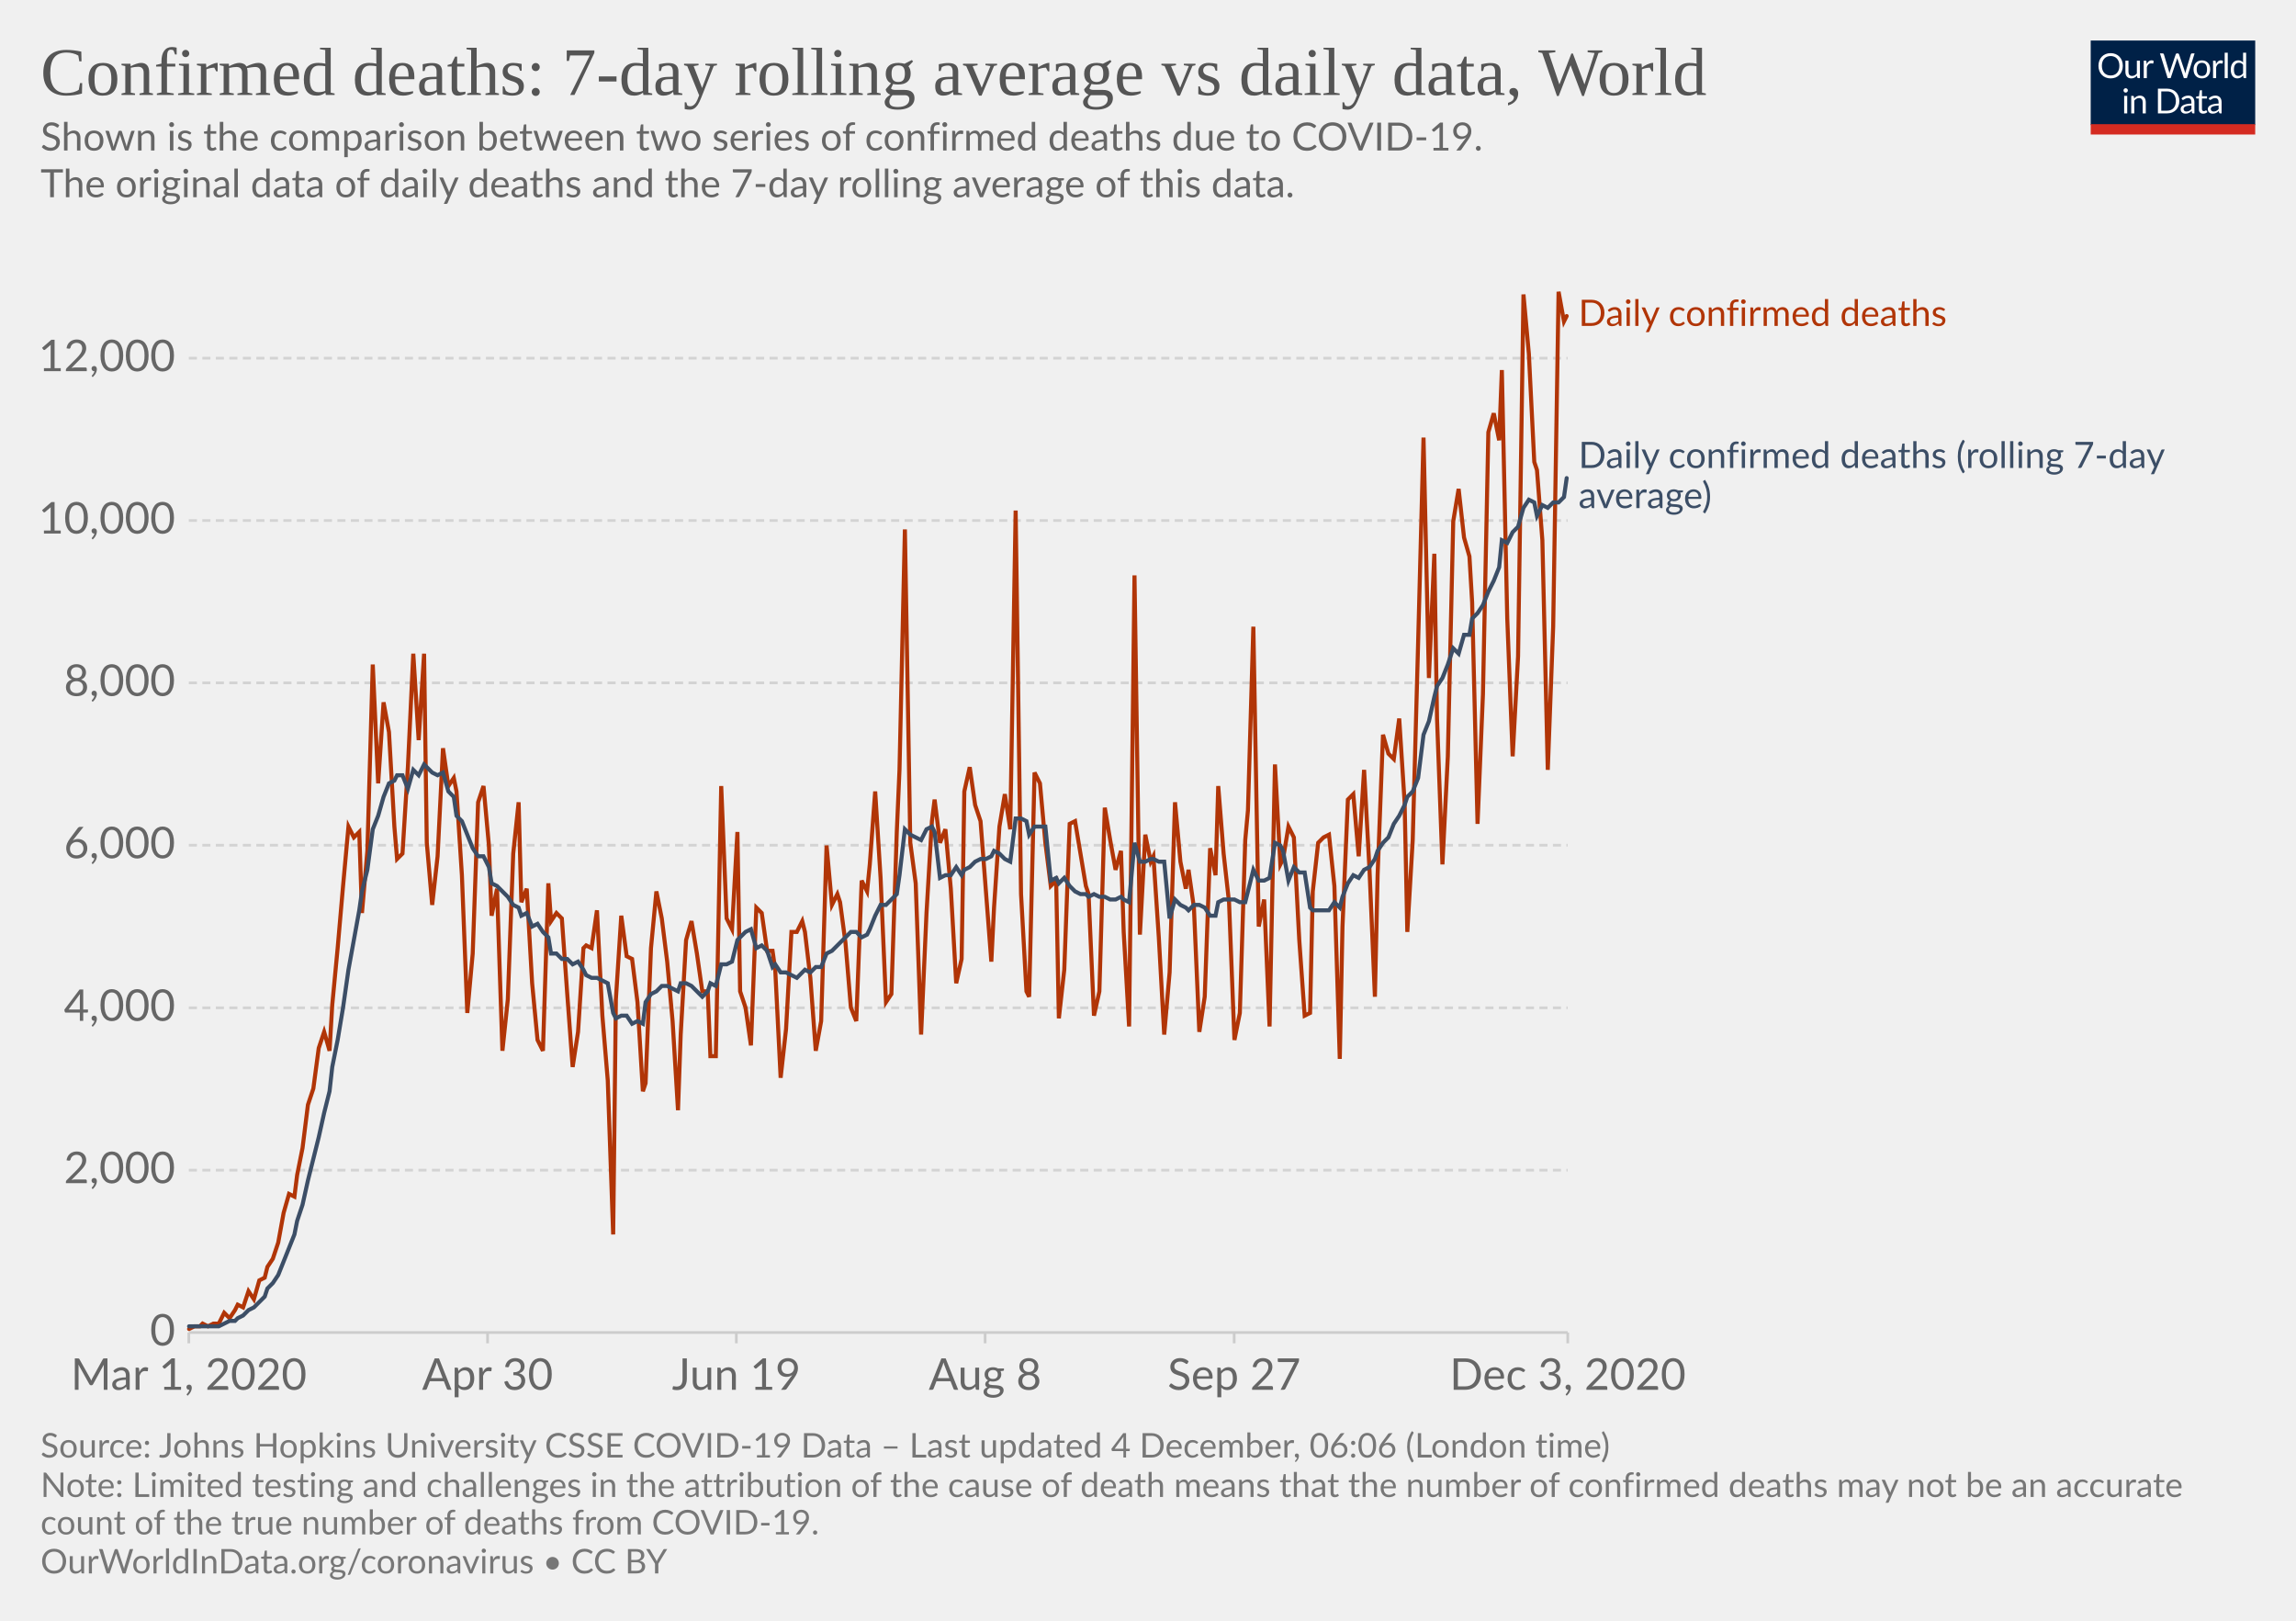
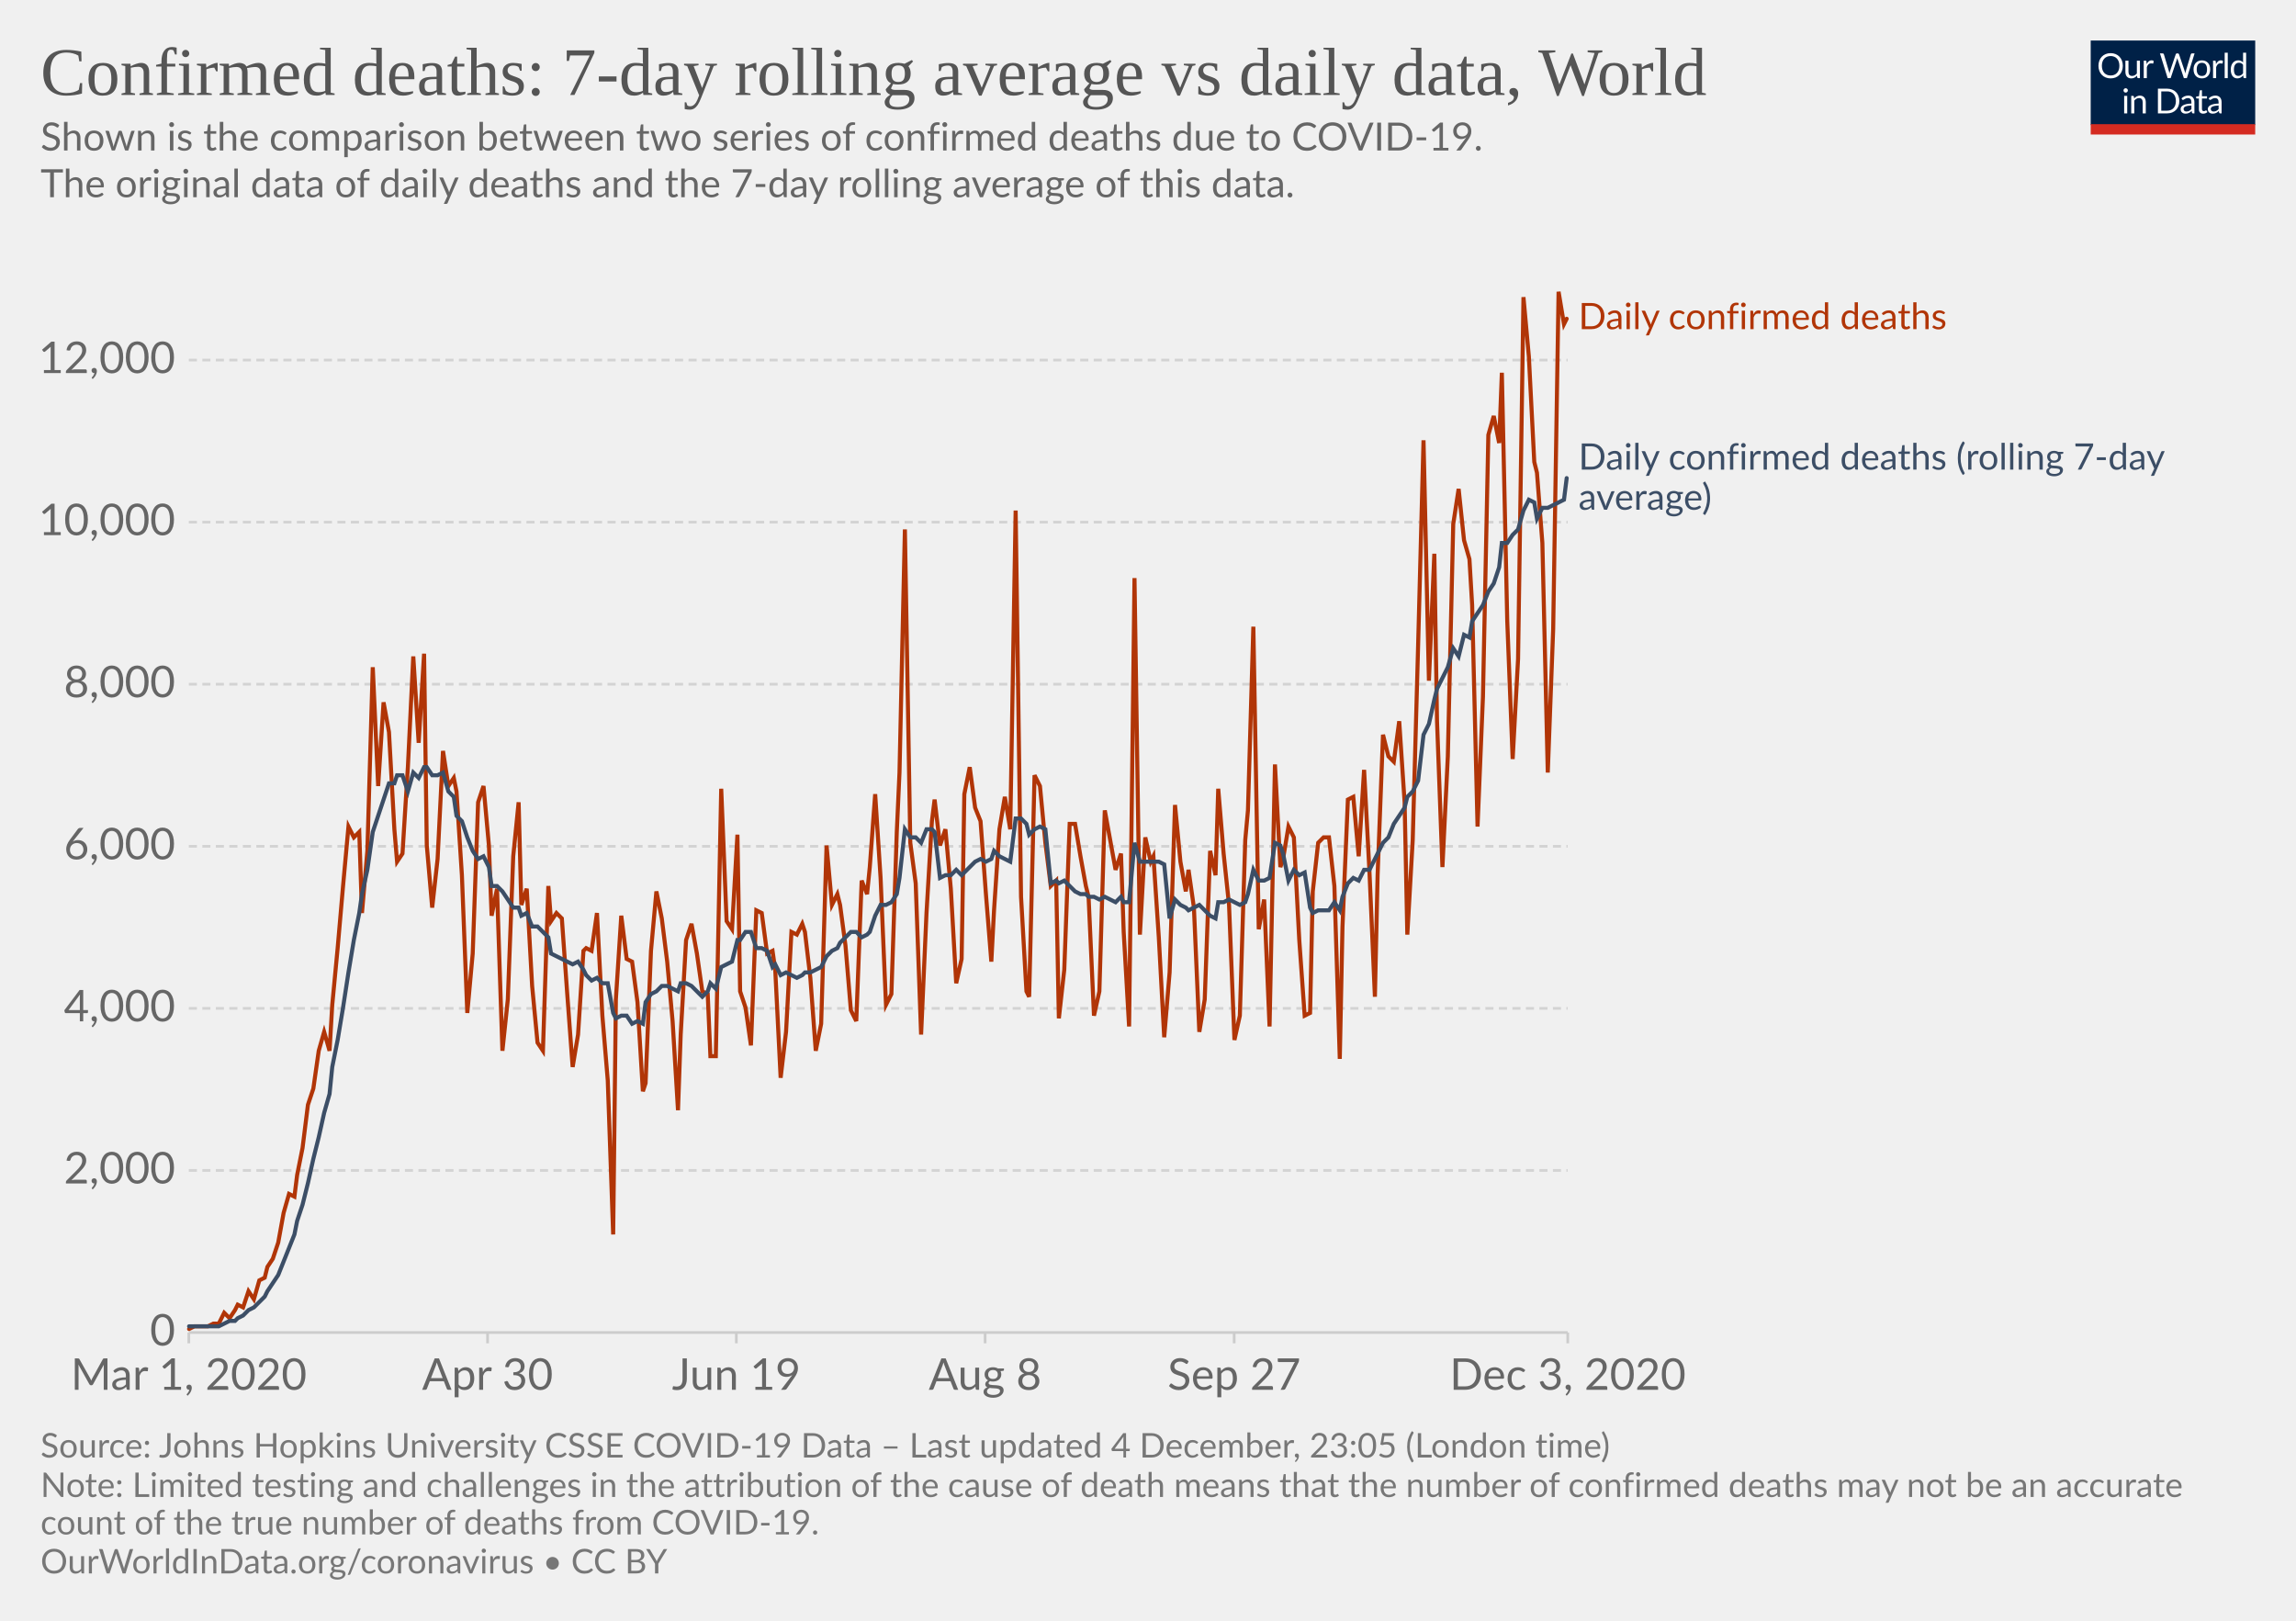
<svg xmlns="http://www.w3.org/2000/svg" version="1.1" style="background-color:#fff;-webkit-font-smoothing:antialiased" width="850" height="600" viewBox="0 0 850 600" font-family="Lato,'Helvetica Neue',Helvetica,Arial,sans-serif" font-size="18" text-rendering="optimizeLegibility">
  <g class="HeaderView">
    <g transform="matrix(.29 0 0 .29 774 15)">
      <svg width="210" height="120" viewBox="0 0 210 120" fill="none">
        <g clip-path="url(#clip0)">
          <path d="M0 0h210v107.89H0V0z" fill="#002147" />
          <path d="M40.98 32.25c0 2.36-.38 4.53-1.12 6.51a14.26 14.26 0 01-8.1 8.4c-1.9.78-4.02 1.17-6.34 1.17a16.6 16.6 0 01-6.33-1.17 14.31 14.31 0 01-8.08-8.4 18.29 18.29 0 01-1.12-6.51c0-2.36.38-4.53 1.12-6.5a14.32 14.32 0 018.07-8.44c1.92-.8 4.03-1.19 6.34-1.19 2.32 0 4.43.4 6.34 1.19 1.92.8 3.56 1.9 4.93 3.34a14.87 14.87 0 013.17 5.1 18.1 18.1 0 011.12 6.5zm-4.38 0c0-1.94-.26-3.68-.8-5.22a10.91 10.91 0 00-2.24-3.89 9.68 9.68 0 00-3.52-2.46 11.95 11.95 0 00-4.62-.86c-1.68 0-3.21.28-4.6.86a9.88 9.88 0 00-3.54 2.46 10.91 10.91 0 00-2.24 3.9c-.53 1.53-.8 3.27-.8 5.2 0 1.94.27 3.68.8 5.22a11.17 11.17 0 002.24 3.9 10.01 10.01 0 003.55 2.44c1.38.56 2.9.83 4.6.83 1.7 0 3.24-.27 4.61-.83a9.8 9.8 0 003.52-2.44 11.17 11.17 0 002.25-3.9c.53-1.54.8-3.28.8-5.21zm26.22-6.54V48H60.5c-.56 0-.9-.27-1.05-.81l-.31-2.4a12.45 12.45 0 01-3.26 2.6c-1.2.64-2.58.96-4.13.96-1.22 0-2.3-.2-3.24-.6a6.52 6.52 0 01-2.33-1.7 7.37 7.37 0 01-1.43-2.67c-.3-1.04-.46-2.2-.46-3.45V25.7h3.91v14.22c0 1.68.38 2.99 1.15 3.91.77.93 1.96 1.39 3.54 1.39 1.16 0 2.24-.27 3.23-.82a10.42 10.42 0 002.8-2.28V25.7h3.91zm8.61 4.47a9.94 9.94 0 012.6-3.56 5.64 5.64 0 013.76-1.3c.47 0 .92.05 1.34.15.44.1.83.27 1.17.49l-.3 2.92c-.09.37-.3.55-.66.55-.2 0-.5-.04-.9-.13a6.21 6.21 0 00-3.24.18c-.54.2-1.03.5-1.47.92-.42.4-.81.9-1.17 1.5-.33.58-.64 1.26-.92 2.02V48H67.7V25.71h2.25c.42 0 .72.08.88.25.16.16.27.44.33.83l.26 3.39zm61.16-13.7L122.75 48h-3.82l-7.99-24.05a21.95 21.95 0 01-.42-1.58 38.36 38.36 0 01-.44 1.58L102.05 48h-3.83L88.4 16.47h3.54c.38 0 .7.1.95.29.26.2.43.43.5.73l6.52 21.9c.1.4.2.83.28 1.28.1.46.2.94.29 1.46l.3-1.46c.12-.47.25-.9.38-1.27l7.41-21.91c.1-.25.26-.48.51-.69.27-.22.58-.33.95-.33h1.23c.38 0 .69.1.92.29.24.2.41.43.53.73l7.4 21.9a28.4 28.4 0 01.68 2.62 29.52 29.52 0 01.52-2.61l6.54-21.91c.07-.27.23-.5.48-.7.27-.21.58-.32.95-.32h3.32zm9.35 8.88c1.63 0 3.1.27 4.4.82a9.43 9.43 0 015.46 5.94c.5 1.4.74 2.98.74 4.73 0 1.76-.25 3.34-.74 4.75a9.43 9.43 0 01-5.46 5.92c-1.3.52-2.77.79-4.4.79-1.64 0-3.12-.27-4.44-.8a9.42 9.42 0 01-3.35-2.3c-.92-1-1.63-2.2-2.13-3.61-.49-1.41-.73-3-.73-4.75s.24-3.33.73-4.73c.5-1.43 1.2-2.64 2.13-3.63a9.4 9.4 0 013.35-2.31c1.32-.55 2.8-.82 4.44-.82zm0 19.89c2.2 0 3.84-.73 4.93-2.2 1.08-1.48 1.63-3.54 1.63-6.18 0-2.66-.55-4.72-1.63-6.2-1.09-1.49-2.73-2.23-4.93-2.23-1.12 0-2.09.2-2.93.57a5.7 5.7 0 00-2.06 1.65 7.5 7.5 0 00-1.24 2.67c-.26 1.04-.4 2.22-.4 3.54 0 2.64.55 4.7 1.64 6.18 1.1 1.47 2.76 2.2 4.99 2.2zm17.97-15.07a9.94 9.94 0 012.6-3.56 5.64 5.64 0 013.76-1.3c.47 0 .91.05 1.34.15.44.1.83.27 1.16.49l-.28 2.92c-.09.37-.31.55-.66.55-.2 0-.5-.04-.9-.13a6.2 6.2 0 00-3.24.18c-.54.2-1.03.5-1.47.92-.43.4-.82.9-1.17 1.5a13.1 13.1 0 00-.92 2.02V48h-3.94V25.71h2.24c.43 0 .72.08.88.25.17.16.28.44.33.83l.27 3.39zm15.04-14.59V48h-3.92V15.6h3.92zm19.55 15.43a6.22 6.22 0 00-2.38-2.05 6.7 6.7 0 00-2.86-.6c-2.07 0-3.66.75-4.77 2.23-1.12 1.48-1.68 3.6-1.68 6.33 0 1.46.13 2.7.38 3.74a7.29 7.29 0 001.1 2.56 4.35 4.35 0 001.78 1.45c.7.3 1.5.46 2.4.46 1.29 0 2.41-.3 3.36-.88a9.6 9.6 0 002.67-2.49V31.02zm3.91-15.43V48h-2.33c-.56 0-.9-.27-1.06-.81l-.35-2.71a12.13 12.13 0 01-3.25 2.77 8.28 8.28 0 01-4.23 1.06 7.31 7.31 0 01-6.14-2.9c-.73-.96-1.3-2.15-1.69-3.57a18.35 18.35 0 01.07-9.48 11.29 11.29 0 011.89-3.7 8.7 8.7 0 017.06-3.34 7.96 7.96 0 016.12 2.62V15.59h3.91zM46.61 70.71V93H42.7V70.71h3.91zm.84-7c0 .39-.08.75-.24 1.09a2.81 2.81 0 01-1.52 1.47 2.67 2.67 0 01-2.16 0 2.9 2.9 0 01-1.45-1.47 2.67 2.67 0 010-2.16c.15-.35.35-.65.6-.9.25-.27.53-.47.85-.62a2.67 2.67 0 012.16 0c.35.15.65.35.9.62.27.25.47.55.62.9.16.34.24.7.24 1.08zm7.97 10.24c.49-.54 1-1.04 1.54-1.48a9.85 9.85 0 013.66-1.84 8.96 8.96 0 015.43.35c.94.4 1.72.97 2.33 1.71a7.36 7.36 0 011.43 2.67c.32 1.04.49 2.19.49 3.45V93h-3.94V78.81c0-1.69-.4-3-1.17-3.92-.76-.93-1.93-1.4-3.5-1.4a6.6 6.6 0 00-3.25.83c-1 .56-1.92 1.31-2.77 2.27V93h-3.94V70.71h2.35c.56 0 .9.28 1.04.82l.3 2.42zm57.7 3.3c0 2.36-.37 4.5-1.11 6.44a14.3 14.3 0 01-3.17 4.98 14.1 14.1 0 01-4.93 3.2c-1.9.76-4.02 1.13-6.33 1.13H85.8V61.47h11.77c2.31 0 4.42.39 6.33 1.15a13.8 13.8 0 018.1 8.18 17.75 17.75 0 011.12 6.45zm-4.37 0c0-1.94-.26-3.67-.8-5.2a10.94 10.94 0 00-2.23-3.87 9.57 9.57 0 00-3.53-2.42 12.23 12.23 0 00-4.61-.83h-7.5v24.62h7.5c1.7 0 3.24-.28 4.61-.84a9.7 9.7 0 003.53-2.4 10.94 10.94 0 002.24-3.87c.53-1.53.8-3.26.8-5.2zm19.8 5.72c-1.8.06-3.34.2-4.62.44-1.26.22-2.3.51-3.1.88-.8.36-1.37.8-1.74 1.3-.35.5-.53 1.05-.53 1.67 0 .58.1 1.1.3 1.52a3 3 0 00.76 1.05c.34.27.73.46 1.17.6.45.11.94.17 1.45.17a7.28 7.28 0 003.5-.81 11.95 11.95 0 002.82-2.2v-4.62zm-12.65-9.11a12.73 12.73 0 013.98-2.66c1.43-.59 3-.88 4.73-.88 1.25 0 2.36.2 3.33.61a6.81 6.81 0 013.94 4.38c.33 1.04.5 2.19.5 3.43V93h-1.74a1.8 1.8 0 01-.88-.18c-.2-.13-.36-.38-.48-.74l-.44-2.12c-.59.55-1.16 1.03-1.72 1.46a9.48 9.48 0 01-3.74 1.7c-.69.15-1.46.23-2.3.23-.87 0-1.69-.12-2.45-.35a5.34 5.34 0 01-3.34-2.93 6.64 6.64 0 01-.49-2.64c0-.88.25-1.72.73-2.53a6.33 6.33 0 012.35-2.17c1.09-.63 2.5-1.15 4.25-1.54 1.75-.41 3.89-.65 6.42-.7v-1.75c0-1.73-.37-3.03-1.12-3.91-.75-.9-1.84-1.34-3.28-1.34-.97 0-1.78.12-2.44.37-.64.23-1.2.5-1.7.81l-1.23.82c-.33.23-.67.35-1 .35-.27 0-.5-.07-.69-.2a2.1 2.1 0 01-.48-.53l-.7-1.25zm27.67 19.5c-1.76 0-3.12-.5-4.07-1.48-.94-.98-1.41-2.4-1.41-4.25V74h-2.68a.9.9 0 01-.6-.2c-.16-.14-.24-.36-.24-.66v-1.56l3.65-.46.9-6.89a.9.9 0 01.29-.52.88.88 0 01.62-.22H142v7.67h6.44V74H142v13.38c0 .94.22 1.63.68 2.09.45.45 1.04.68 1.76.68a3.21 3.21 0 001.85-.53l.55-.35c.16-.12.3-.18.41-.18.2 0 .4.13.55.38l1.15 1.87a7.45 7.45 0 01-2.44 1.5c-.96.35-1.94.52-2.95.52zm19.68-10.4c-1.8.07-3.34.21-4.62.45-1.26.22-2.3.51-3.1.88-.8.36-1.37.8-1.74 1.3-.35.5-.53 1.05-.53 1.67 0 .58.1 1.1.3 1.52.18.42.44.77.76 1.05.34.27.73.46 1.17.6.45.11.94.17 1.45.17a7.3 7.3 0 003.5-.81 12.04 12.04 0 002.82-2.2v-4.62zm-12.65-9.1a12.72 12.72 0 013.99-2.66c1.42-.59 3-.88 4.72-.88 1.25 0 2.36.2 3.33.61a6.81 6.81 0 013.94 4.38c.33 1.04.5 2.19.5 3.43V93h-1.74a1.8 1.8 0 01-.88-.18c-.2-.13-.36-.38-.48-.74l-.44-2.12c-.59.55-1.16 1.03-1.72 1.46a9.48 9.48 0 01-3.74 1.7c-.69.15-1.46.23-2.3.23-.87 0-1.69-.12-2.45-.35a5.33 5.33 0 01-3.34-2.93 6.62 6.62 0 01-.49-2.64c0-.88.25-1.72.73-2.53a6.33 6.33 0 012.35-2.17c1.09-.63 2.5-1.15 4.25-1.54a31.2 31.2 0 016.42-.7v-1.75c0-1.73-.37-3.03-1.12-3.91-.75-.9-1.84-1.34-3.28-1.34-.97 0-1.78.12-2.44.37-.64.23-1.2.5-1.7.81-.46.3-.87.57-1.22.82-.34.23-.68.35-1.02.35-.26 0-.49-.07-.68-.2a1.88 1.88 0 01-.48-.53l-.7-1.25z" fill="#fff" />
          <path fill="#D42B21" d="M0 106.79h210V120H0z" />
        </g>
        <defs>
          <clipPath id="clip0">
            <path fill="#fff" d="M0 0h210v120H0z" />
          </clipPath>
        </defs>
      </svg>
    </g>
    <a href="https://ourworldindata.org/grapher/daily-confirmed-deaths-comparison-with-rolling-average?time=2020-03-01..latest" target="_blank" rel="noopener" font-family="&quot;Playfair Display&quot;,Georgia,&quot;Times New Roman&quot;,serif">
      <text font-size="25.2" x="15" y="35.2" fill="#555">
        <tspan x="15" y="35.16">Confirmed deaths: 7-day rolling average vs daily data, World</tspan>
      </text>
    </a>
    <text font-size="14.4" x="15" y="55.7" fill="#666">
      <tspan x="15" y="55.72">Shown is the comparison between two series of confirmed deaths due to COVID-19.</tspan>
      <tspan x="15" y="73"> The original data of daily deaths and the 7-day rolling average of this data.</tspan>
      <tspan x="15" y="90.28" />
    </text>
  </g>
  <g class="LineChart">
    <defs>
      <clipPath id="a">
        <path d="M59.9 0h830v813.4h-830z" />
      </clipPath>
    </defs>
    <g class="DualAxisView">
      <g class="HorizontalAxis">
        <path stroke="#ccc" d="M69.9 493.3v4M180.5 493.3v4M272.6 493.3v4M364.7 493.3v4M456.9 493.3v4M580.4 493.3v4" />
        <text x="69.9" y="514.5" fill="#666" text-anchor="middle" font-size="16.2">Mar 1, 2020</text>
        <text x="180.5" y="514.5" fill="#666" text-anchor="middle" font-size="16.2">Apr 30</text>
        <text x="272.6" y="514.5" fill="#666" text-anchor="middle" font-size="16.2">Jun 19</text>
        <text x="364.7" y="514.5" fill="#666" text-anchor="middle" font-size="16.2">Aug 8</text>
        <text x="456.9" y="514.5" fill="#666" text-anchor="middle" font-size="16.2">Sep 27</text>
        <text x="580.4" y="514.5" fill="#666" text-anchor="middle" font-size="16.2">Dec 3, 2020</text>
      </g>
      <g class="VerticalAxis" fill="#666" dominant-baseline="middle" text-anchor="end" font-size="16.2">
        <text x="64.9" y="493.3">0</text>
-         <text x="64.9" y="433.2">2,000</text>
-         <text x="64.9" y="373.1">4,000</text>
-         <text x="64.9" y="312.9">6,000</text>
-         <text x="64.9" y="252.8">8,000</text>
-         <text x="64.9" y="192.7">10,000</text>
-         <text x="64.9" y="132.6">12,000</text>
+         <text x="64.9" y="433.3">2,000</text>
+         <text x="64.9" y="373.3">4,000</text>
+         <text x="64.9" y="313.3">6,000</text>
+         <text x="64.9" y="253.3">8,000</text>
+         <text x="64.9" y="193.3">10,000</text>
+         <text x="64.9" y="133.3">12,000</text>
      </g>
      <g class="AxisGridLines horizontalLines">
        <path stroke="#ccc" d="M69.9 493.3h510.46" />
-         <path stroke="#d3d3d3" stroke-dasharray="3,2" d="M69.9 433.2h510.46M69.9 373.1h510.46M69.9 312.9h510.46M69.9 252.8h510.46M69.9 192.7h510.46M69.9 132.6h510.46" />
+         <path stroke="#d3d3d3" stroke-dasharray="3,2" d="M69.9 433.3h510.46M69.9 373.3h510.46M69.9 313.3h510.46M69.9 253.3h510.46M69.9 193.3h510.46M69.9 133.3h510.46" />
      </g>
    </g>
    <g clip-path="url(#a)">
      <g class="LineLabels" cursor="default">
        <g class="legendMark">
-           <text font-size="13.5" x="584.4" y="120.6" fill="#B13507">
-             <tspan x="584.36" y="120.65">Daily confirmed deaths</tspan>
+           <text font-size="13.5" x="584.4" y="121.8" fill="#B13507">
+             <tspan x="584.36" y="121.85">Daily confirmed deaths</tspan>
          </text>
        </g>
        <g class="legendMark">
-           <text font-size="13.5" x="584.4" y="173.3" fill="#3C4E66">
-             <tspan x="584.36" y="173.25">Daily confirmed deaths (rolling 7-day</tspan>
-             <tspan x="584.36" y="188.1">average)</tspan>
+           <text font-size="13.5" x="584.4" y="173.8" fill="#3C4E66">
+             <tspan x="584.36" y="173.85">Daily confirmed deaths (rolling 7-day</tspan>
+             <tspan x="584.36" y="188.7">average)</tspan>
          </text>
        </g>
      </g>
      <g class="Lines">
        <g class="key-World_0">
-           <path stroke="#B13507" stroke-linecap="round" d="M70 492l2-1h2l1-1 2 1 2-1h2l2-4 2 2 2-3 1-2 2 1 2-6 2 3 2-7 2-1 1-4 2-3 2-6 2-11 2-7 2 1 1-8 2-10 2-16 2-6 2-15 2-6 2 7 1-17 2-21 2-23 2-22 2 4 2-2 1 30 2-23 2-69 2 44 2-30 2 11 2 35 1 12 2-2 2-32 2-42 2 32 2-32 1 70 2 23 2-18 2-40 2 14 2-3 1 5 2 31 2 51 2-22 2-56 2-6 2 22 1 26 2-10 2 60 2-19 2-54 2-19 1 37 2-5 2 35 2 21 2 4 2-62 1 14 2-3 2 2 2 28 2 27 2-13 2-31 1-1 2 1 2-14 2 39 2 24 2 57 1-87 2-31 2 15 2 1 2 16 2 33 1-3 2-50 2-21 2 10 2 16 2 22 2 33 1-28 2-35 2-7 2 12 2 14h2l1 24h2l2-100 2 49 2 4 2-36 1 59 2 6 2 14 2-51 2 2 2 14h2l1 7 2 40 2-18 2-36h2l2-4 1 4 2 17 2 27 2-11 2-65 2 22 2-4 1 3 2 15 2 24 2 5 2-52 2 4 1-10 2-27 2 32 2 46 2-3 2-60 1-23 2-89 2 116 2 15 2 56 2-45 2-34 1-8 2 16 2-5 2 22 2 35 2-9 1-62 2-9 2 14 2 6 2 26 2 26 1-20 2-30 2-12 2 13 2-118 2 142 2 36 1 2 2-83 2 4 2 22 2 16 2-2 1 51 2-18 2-54 2-1 2 12 2 12 1 3 2 45 2-9 2-68 2 12 2 11 2-7 1 30 2 35 2-167 2 133 2-37 2 10 1-2 2 30 2 36 2-23 2-63 2 22 2 10 1-7 2 14 2 46 2-13 2-55 2 10 1-33 2 25 2 18 2 51 2-10 2-64 1-11 2-68 2 111 2-10 2 47 2-97 2 37 1-2 2-12 2 4 2 38 2 28 2-1 1-45 2-18 2-2 2-1 2 19 2 64 1-49 2-47 2-2 2 23 2-32 2 37 2 47 1-45 2-52 2 7 2 2 2-15 2 31 1 48 2-34 2-73 2-76 2 89 2-46 1 61 2 54 2-40 2-87 2-12 2 18 2 7 1 17 2 82 2-48 2-97 2-7 2 10 1-26 2 92 2 51 2-37 2-134 2 22 2 40 1 3 2 26 2 85 2-53 2-124 2 11 1-2" fill="none" stroke-width="1.5" />
+           <path stroke="#B13507" stroke-linecap="round" d="M70 492l2-1h5l2-1h2l2-4 2 2 2-3 1-2 2 1 2-6 2 3 2-7 2-1 1-4 2-3 2-6 2-11 2-7 2 1 1-8 2-10 2-16 2-6 2-14 2-7 2 7 1-17 2-21 2-23 2-22 2 4 2-2 1 30 2-23 2-68 2 44 2-31 2 11 2 36 1 12 2-3 2-32 2-41 2 32 2-33 1 71 2 23 2-18 2-40 2 13 2-3 1 5 2 31 2 51 2-22 2-56 2-6 2 22 1 26 2-10 2 60 2-19 2-53 2-20 1 38 2-6 2 36 2 21 2 3 2-61 1 13 2-3 2 2 2 28 2 27 2-12 2-31 1-1 2 1 2-14 2 38 2 24 2 57 1-87 2-31 2 16 2 1 2 15 2 33 1-3 2-49 2-22 2 10 2 16 2 22 2 33 1-28 2-35 2-6 2 11 2 14 2 1 1 23h2l2-99 2 49 2 3 2-35 1 58 2 6 2 14 2-50 2 1 2 15 2-1 1 7 2 40 2-17 2-37 2 1 2-4 1 3 2 17 2 27 2-10 2-66 2 22 2-4 1 4 2 15 2 24 2 4 2-52 2 5 1-10 2-27 2 31 2 47 2-4 2-60 1-22 2-90 2 116 2 15 2 56 2-45 2-34 1-8 2 17 2-6 2 22 2 35 2-9 1-61 2-10 2 15 2 5 2 27 2 25 1-19 2-30 2-12 2 12 2-118 2 143 2 35 1 2 2-82 2 4 2 21 2 16 2-2 1 51 2-18 2-54h2l2 12 2 11 1 4 2 44 2-9 2-67 2 11 2 11 2-6 1 29 2 35 2-166 2 132 2-36 2 9 1-2 2 30 2 37 2-24 2-62 2 21 2 11 1-8 2 14 2 46 2-12 2-55 2 9 1-32 2 24 2 19 2 50 2-9 2-65 1-11 2-68 2 112 2-11 2 47 2-97 2 38 1-3 2-12 2 4 2 38 2 28 2-1 1-45 2-18 2-2h2l2 18 2 64 1-49 2-47 2-1 2 22 2-32 2 38 2 46 1-45 2-52 2 8 2 2 2-15 2 30 1 49 2-35 2-72 2-76 2 89 2-47 1 62 2 54 2-41 2-86 2-13 2 19 2 7 1 17 2 82 2-48 2-97 2-7 2 10 1-26 2 92 2 51 2-37 2-134 2 22 2 39 1 4 2 26 2 85 2-53 2-125 2 12 1-2" fill="none" stroke-width="1.5" />
        </g>
        <g class="key-World_1">
-           <path stroke="#3C4E66" stroke-linecap="round" d="M70 491h11l2-1 2-1h2l1-1 2-1 2-2 2-1 2-2 2-2 1-3 2-2 2-3 2-5 2-5 2-5 1-5 2-6 2-9 2-8 2-8 2-9 2-8 1-9 2-10 2-12 2-14 2-11 2-11 1-7 2-8 2-15 2-5 2-7 2-5 2-1 1-2h2l2 5 2-7 2 2 2-4 1 1 2 2 2 1 2-1 2 7 2 2 1 7 2 2 2 5 2 5 2 3h2l2 4 1 6 2 1 2 2 2 2 2 3 2 1 1 3 2-1 2 5 2-1 2 3 2 2 1 6h2l2 2h2l2 2 2-1 2 3 1 2 2 1h2l2 1 2 1 2 11 1 2 2-1h2l2 3 2-1 2 1 1-8 2-3 2-1 2-2h2l2 1 2 1 1-3h2l2 1 2 2 2 2 2-2 1-3 2 1 2-8h2l2-1 2-8 1-1 2-2 2-1 2 7 2-1 2 2 2 6 1-1 2 3h2l2 1 2 1 2-2 1-1 2 1 2-2h2l2-5 2-1 2-2 1-1 2-2 2-2h2l2 2 2-1 1-2 2-5 2-4h2l2-2 2-2 1-7 2-17 2 2 2 1 2 1 2-4 2-1 1 2 2 17 2-1h2l2-3 2 3 1-2 2-1 2-2 2-1h2l2-1 1-2 2 1 2 2 2 1 2-16h2l2 1 1 5 2-3h4l2 20 2-1 1 2 2-2 2 3 2 2 2 1h2l1 1 2-1 2 1h2l2 1h2l2-1 1 1 2 1 2-22 2 7h2l2-1h1l2 1h2l2 21 2-7 2 2 2 1 1 1 2-2h2l2 1 2 3h2l1-5 2-1h4l2 1h2l1-4 2-8 2 4h2l2-1 2-13 2 1 1 2 2 11 2-5 2 2h2l2 13 1 1h6l2-3 2 2 1-4 2-5 2-3 2 1 2-3 2-1 2-3 1-3 2-3 2-2 2-5 2-3 2-4 1-3 2-2 2-5 2-16 2-5 2-9 1-4 2-3 2-5 2-6 2 2 2-7h2l1-6 2-2 2-3 2-5 2-4 2-5 1-10 2 1 2-4 2-2 2-7 2-3 2 1 1 5 2-4 2 1 2-2h2l2-2 1-7" fill="none" stroke-width="1.5" />
+           <path stroke="#3C4E66" stroke-linecap="round" d="M70 491h11l2-1 2-1h2l1-1 2-1 2-2 2-1 2-2 2-2 1-2 2-3 2-3 2-5 2-5 2-5 1-5 2-6 2-8 2-9 2-8 2-9 2-7 1-10 2-10 2-12 2-13 2-12 2-10 1-7 2-9 2-14 2-6 2-6 2-6h2l1-3h2l2 6 2-7 2 2 2-4h1l2 3h2l2-1 2 7 2 2 1 7 2 2 2 6 2 5 2 3 2-1 2 4 1 7h2l2 2 2 3 2 3h2l1 3 2-1 2 5h2l2 2 2 2 1 6 2 1 2 1 2 1 2 1 2-1 2 3 1 2 2 2 2-1 2 2h2l2 11 1 2 2-1h2l2 3 2-1 2 1 1-8 2-3 2-1 2-2h2l2 1 2 1 1-3h2l2 1 2 2 2 2 2-2 1-3 2 2 2-8 2-1 2-1 2-8h1l2-3h2l2 6h2l2 1 2 6 1-1 2 4 2-1 2 1 2 1 2-1 1-1h2l2-1 2-1 2-4 2-2 2-1 1-2 2-2 2-2h2l2 2 2-1 1-1 2-6 2-4h2l2-1 2-3 1-6 2-18 2 3h2l2 2 2-5h2l1 1 2 17 2-1h2l2-2 2 2 1-1 2-2 2-2 2-1 2 1 2-1 1-3 2 2 2 1 2 1 2-16h2l2 2 1 4 2-2 2-1 2 1 2 20 2-1 1 1 2-1 2 2 2 2 2 1h2l1 1h2l2 1 2-1 2 1 2 1 2-2 1 2h2l2-22 2 7h7l2 1 2 20 2-7 2 2 2 1 1 1 2-1 2-1 2 2 2 2 2 1 1-6h2l2-1 2 1 2 1 2-1 1-3 2-9 2 4h2l2-1 2-13 2 1 1 3 2 10 2-4 2 2 2-1 2 13 1 2 2-1h4l2-3 2 3 1-5 2-5 2-2 2 1 2-4h2l2-4 1-2 2-4 2-2 2-5 2-3 2-3 1-4 2-2 2-4 2-17 2-4 2-9 1-4 2-4 2-4 2-7 2 3 2-8 2 1 1-6 2-3 2-3 2-5 2-3 2-6 1-9h2l2-3 2-2 2-7 2-4 2 1 1 6 2-4h2l2-1 2-1 2-1 1-8" fill="none" stroke-width="1.5" />
        </g>
      </g>
    </g>
  </g>
  <g class="SourcesFooter" fill="#777">
    <g class="clickable" fill="#777">
      <text font-size="12.6" x="15" y="539.6">
-         <tspan x="15" y="539.58">Source: Johns Hopkins University CSSE COVID-19 Data – Last updated 4 December, 06:06 (London time)</tspan>
+         <tspan x="15" y="539.58">Source: Johns Hopkins University CSSE COVID-19 Data – Last updated 4 December, 23:05 (London time)</tspan>
      </text>
    </g>
    <text font-size="12.6" x="15" y="554.2">
      <tspan x="15" y="554.18">Note: Limited testing and challenges in the attribution of the cause of death means that the number of confirmed deaths may not be an accurate</tspan>
      <tspan x="15" y="568.04">count of the true number of deaths from COVID-19.</tspan>
    </text>
    <text font-size="12.6" x="15" y="582.5">
      <tspan x="15" y="582.48">
        <a target="_blank" href="https://ourworldindata.org/coronavirus" fill="#777">OurWorldInData.org/coronavirus</a> • <a class="cclogo" href="http://creativecommons.org/licenses/by/4.0/deed.en_US" target="_blank" fill="#777">CC BY</a>
      </tspan>
    </text>
  </g>
</svg>
